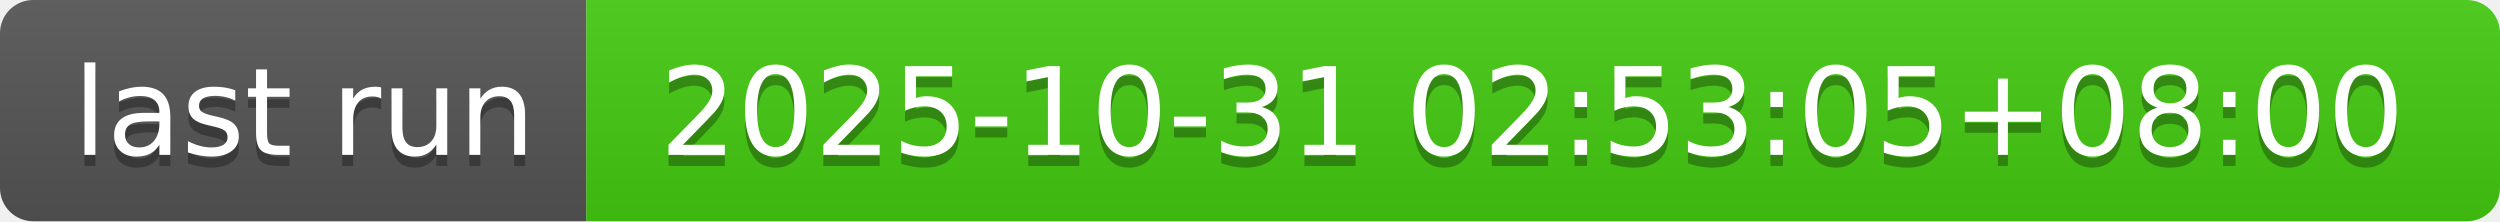
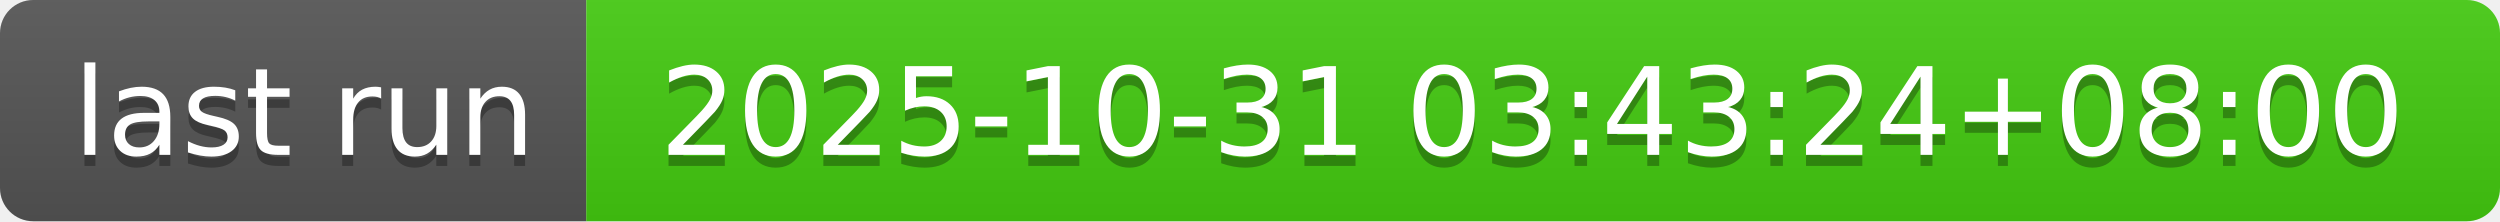
- <svg xmlns="http://www.w3.org/2000/svg" width="226" height="20" role="img" aria-label="last run: 2025-10-31 02:53:05+08:00">
+ <svg xmlns="http://www.w3.org/2000/svg" width="226" height="20" role="img" aria-label="last run: 2025-10-31 03:43:24+08:00">
  <linearGradient id="s" x2="0" y2="100%">
    <stop offset="0" stop-color="#bbb" stop-opacity=".1" />
    <stop offset="1" stop-opacity=".1" />
  </linearGradient>
  <clipPath id="r">
    <rect width="226" height="20" rx="3" fill="#fff" />
  </clipPath>
  <g clip-path="url(#r)">
    <rect width="53" height="20" fill="#555" />
    <rect x="53" width="173" height="20" fill="#4c1" />
    <rect width="226" height="20" fill="url(#s)" />
  </g>
  <g fill="#fff" text-anchor="middle" font-family="Verdana,Geneva,DejaVu Sans,sans-serif" text-rendering="geometricPrecision" font-size="110">
    <text aria-hidden="true" x="275" y="150" fill="#010101" fill-opacity=".3" transform="scale(.1)" textLength="430">last run</text>
    <text x="275" y="140" transform="scale(.1)" fill="#fff" textLength="430">last run</text>
-     <text aria-hidden="true" x="1385" y="150" fill="#010101" fill-opacity=".3" transform="scale(.1)" textLength="1630">2025-10-31 02:53:05+08:00</text>
-     <text x="1385" y="140" transform="scale(.1)" fill="#fff" textLength="1630">2025-10-31 02:53:05+08:00</text>
+     <text aria-hidden="true" x="1385" y="150" fill="#010101" fill-opacity=".3" transform="scale(.1)" textLength="1630">2025-10-31 03:43:24+08:00</text>
+     <text x="1385" y="140" transform="scale(.1)" fill="#fff" textLength="1630">2025-10-31 03:43:24+08:00</text>
  </g>
</svg>
